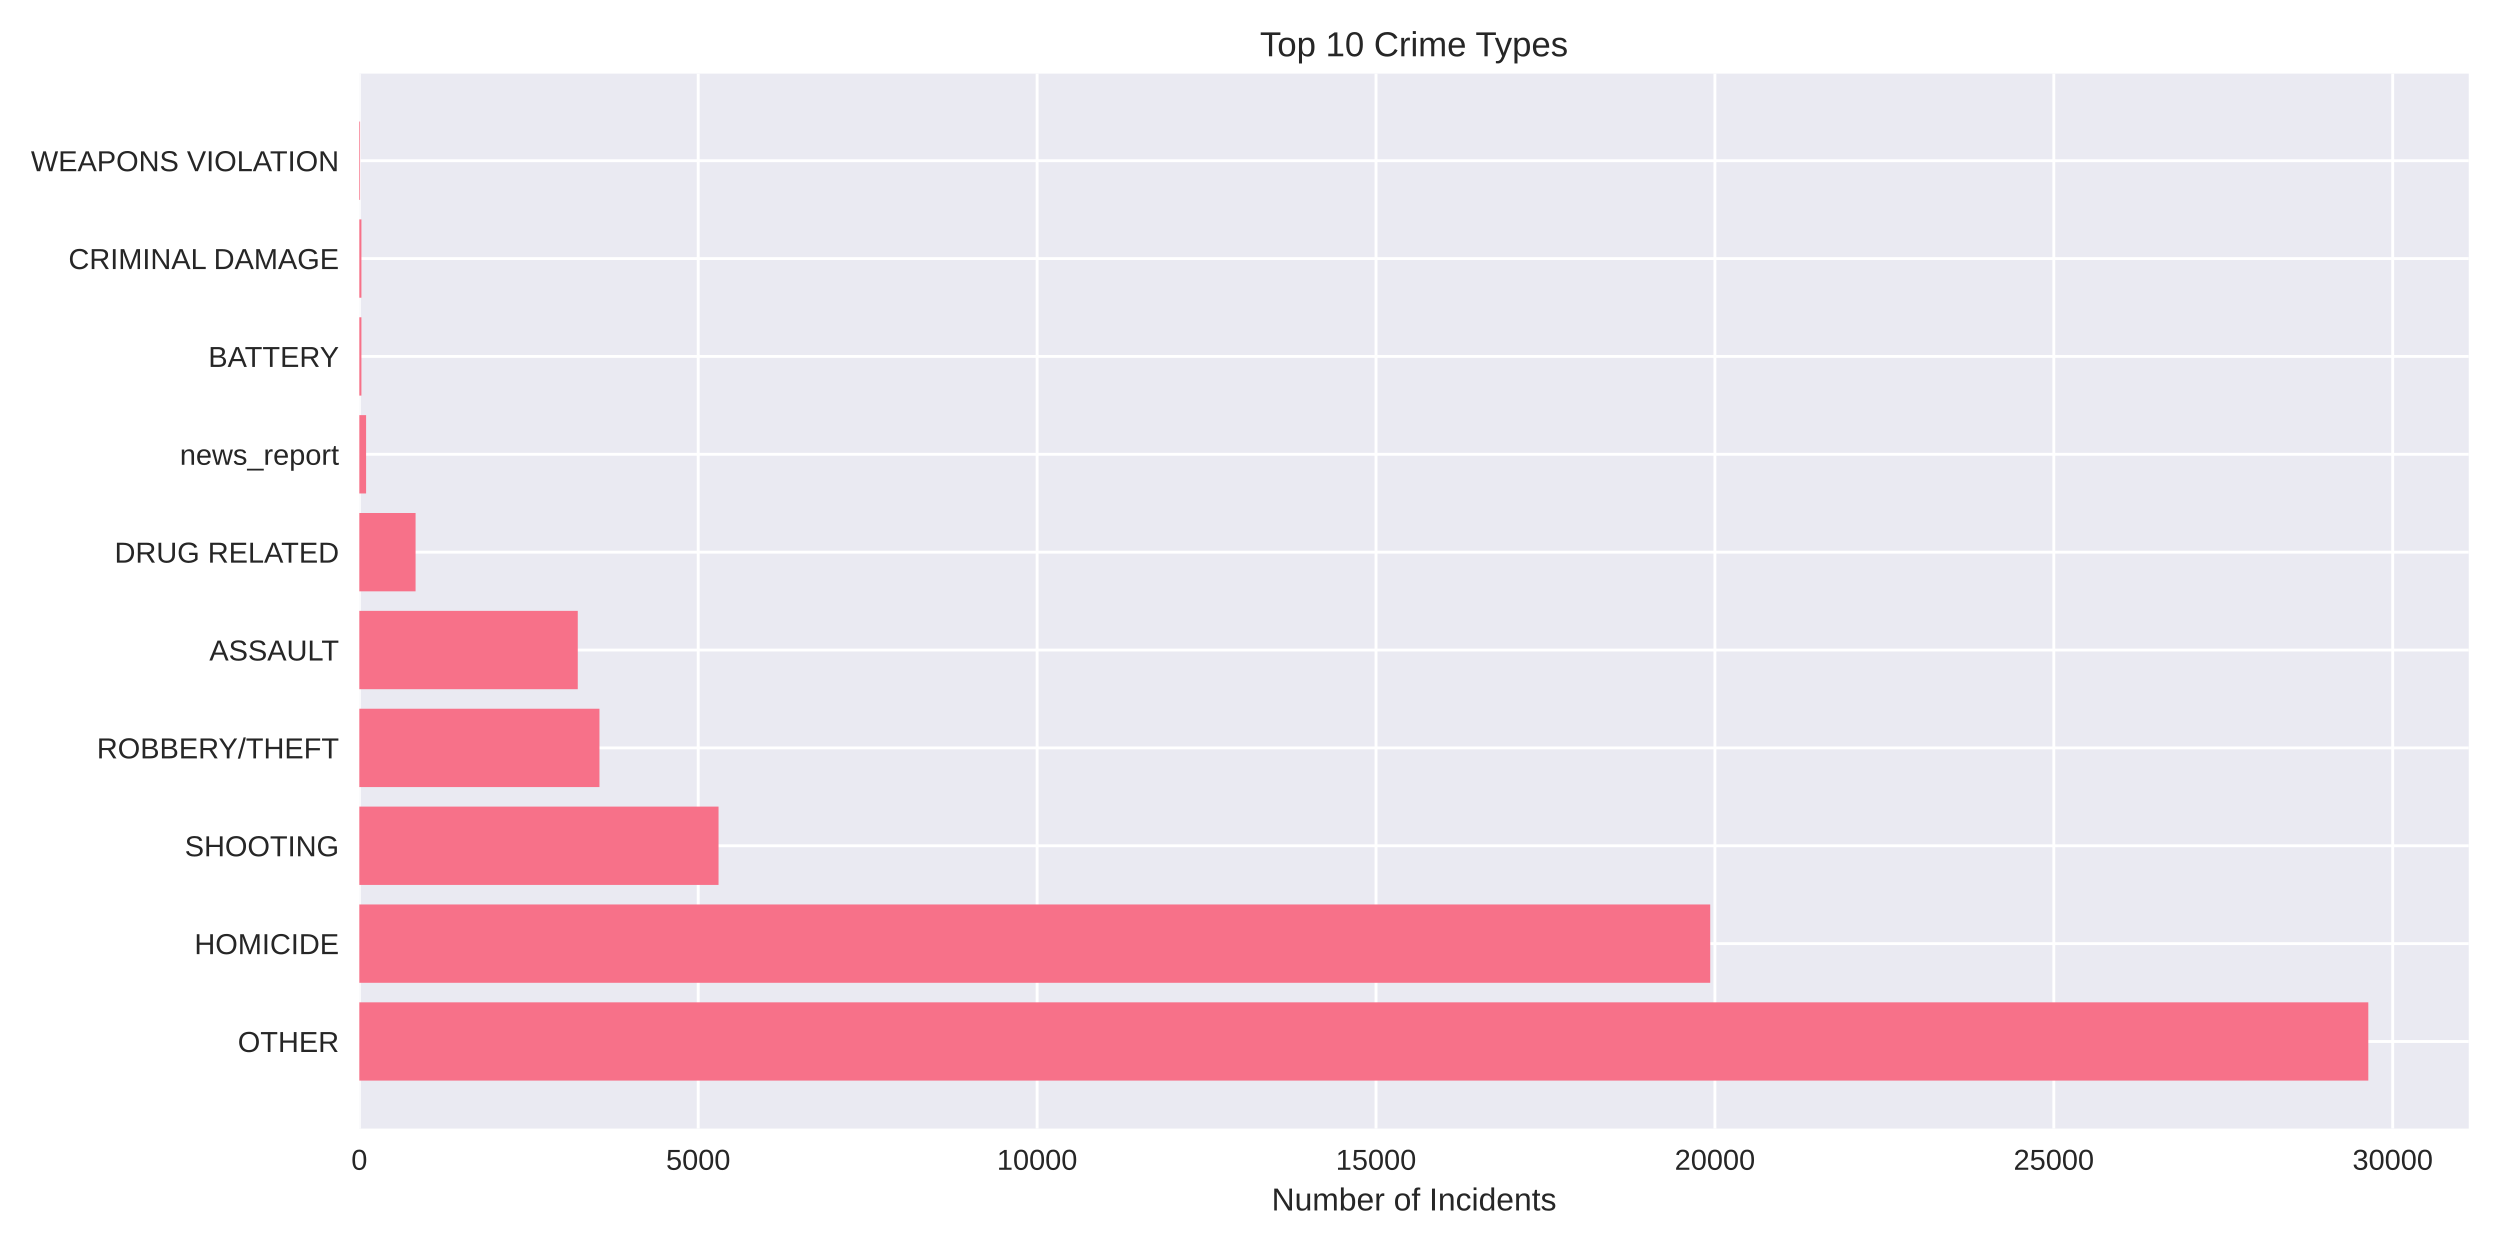
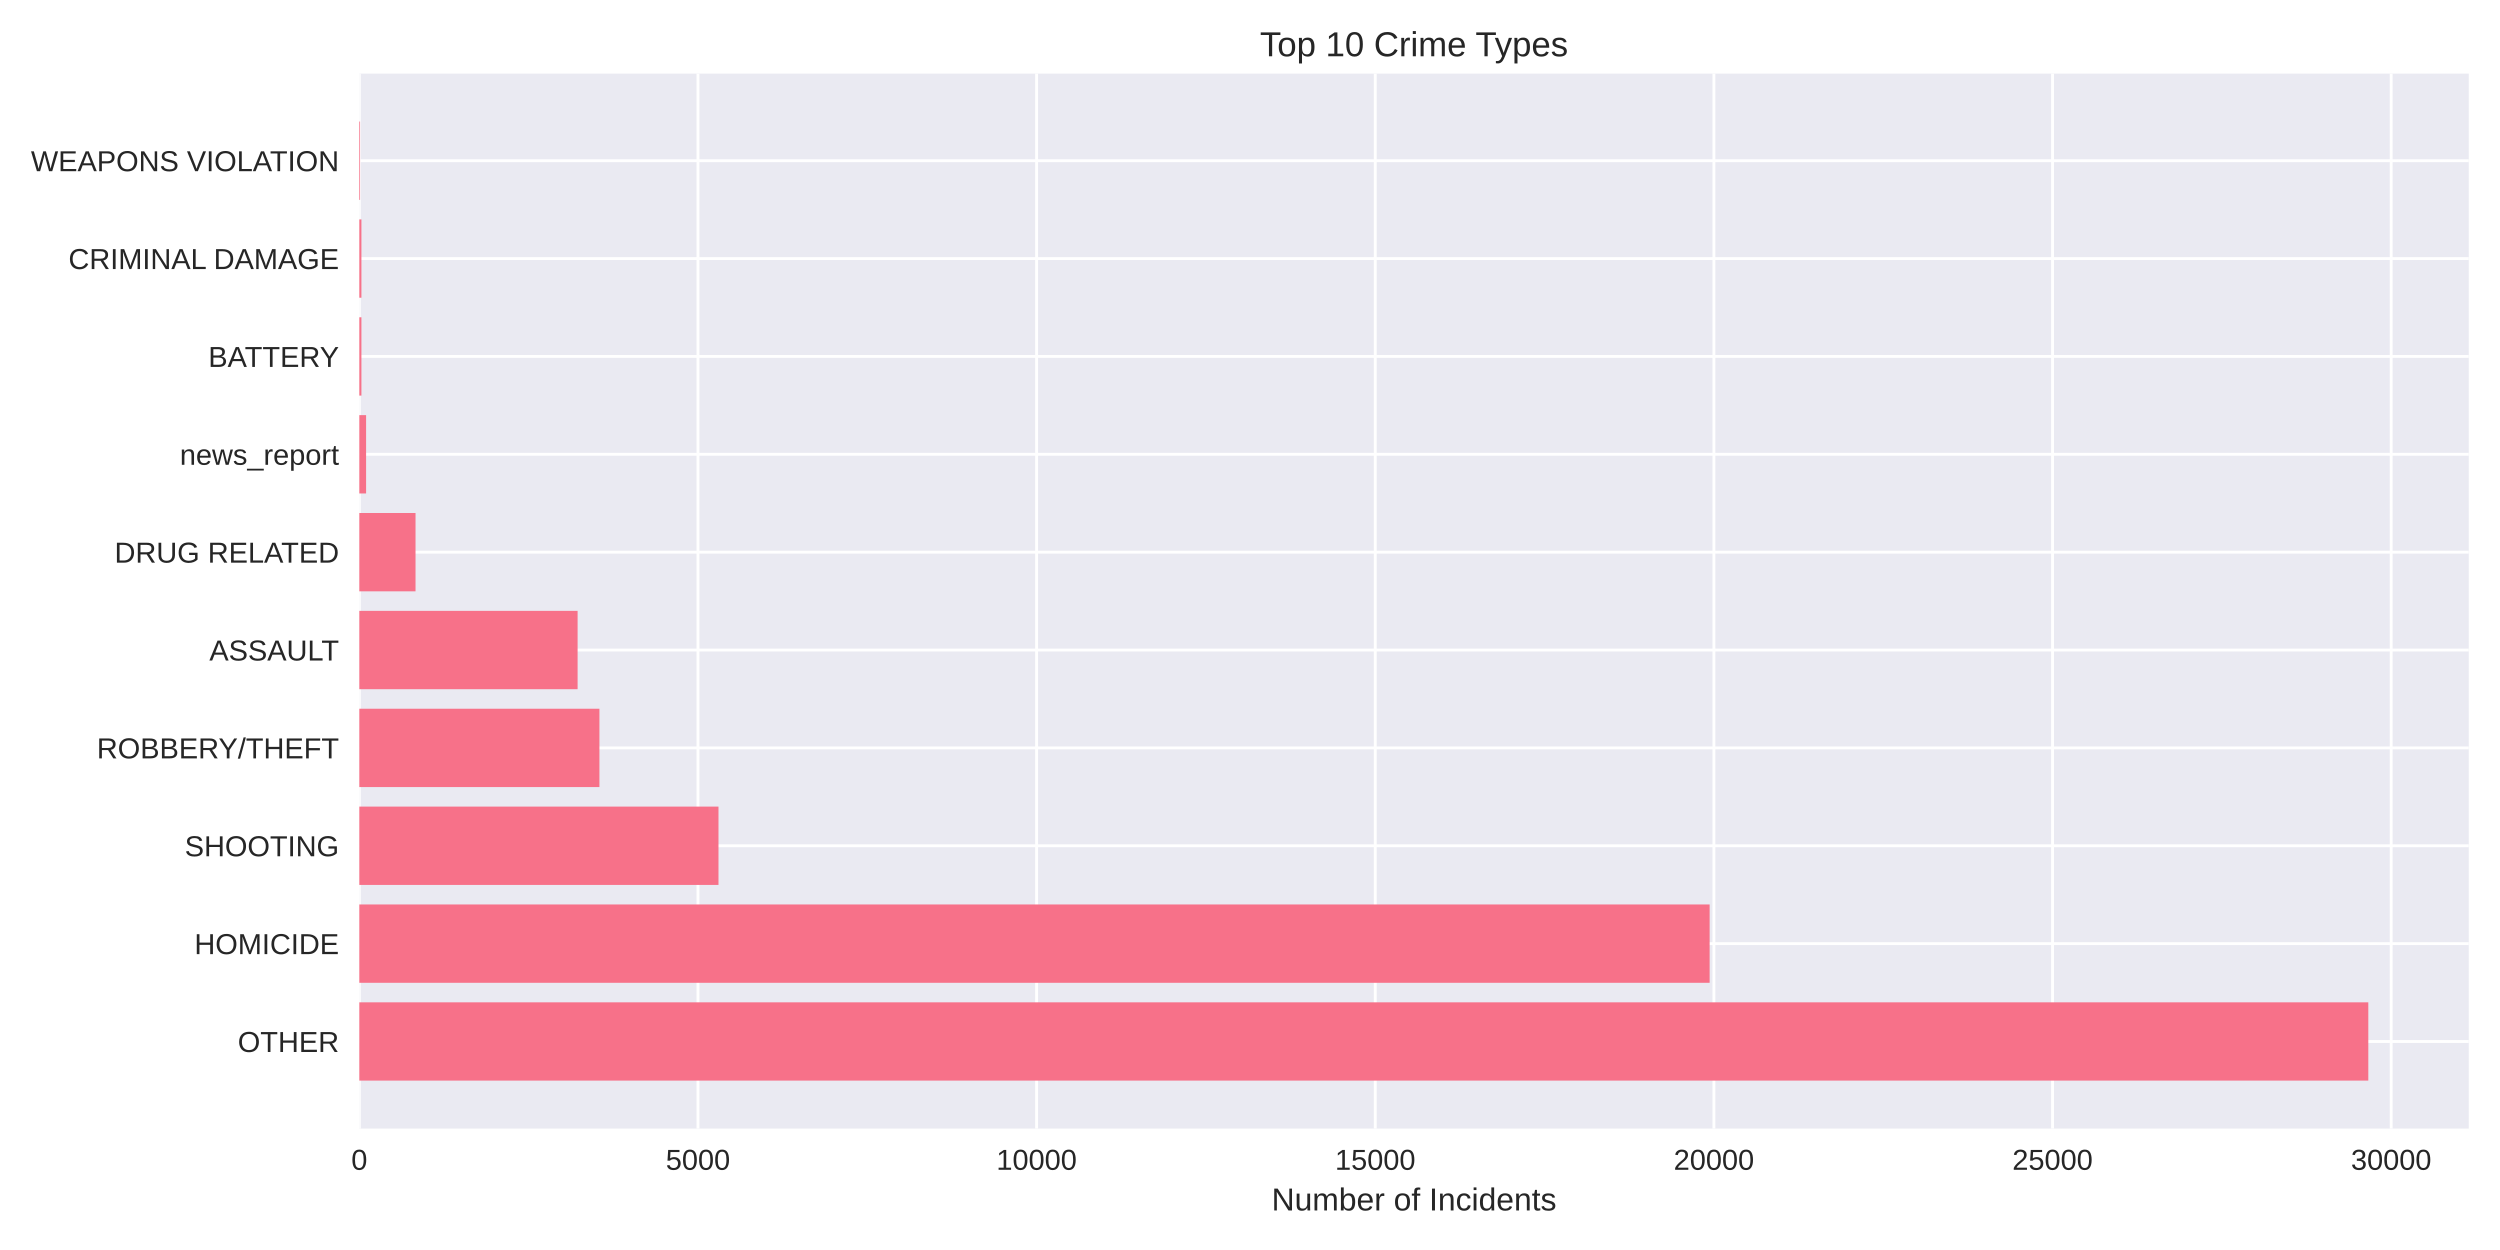
<svg xmlns="http://www.w3.org/2000/svg" width="864pt" height="432pt" viewBox="0 0 864 432" version="1.1">
  <defs>
    <style type="text/css">*{stroke-linejoin: round; stroke-linecap: butt}</style>
  </defs>
  <g id="figure_1">
    <g id="patch_1">
      <path d="M 0 432  L 864 432  L 864 0  L 0 0  z " style="fill: #ffffff" />
    </g>
    <g id="axes_1">
      <g id="patch_2">
        <path d="M 124.18 390.04  L 853.2 390.04  L 853.2 25.44  L 124.18 25.44  z " style="fill: #eaeaf2" />
      </g>
      <g id="matplotlib.axis_1">
        <g id="xtick_1">
          <g id="line2d_1">
-             <path d="M 124.18 390.04  L 124.18 25.44  " clip-path="url(#p64c03585cf)" style="fill: none; stroke: #ffffff; stroke-linecap: round" />
+             <path d="M 124.18 390.04  L 124.18 25.44  " clip-path="url(#p0e1834ca4d)" style="fill: none; stroke: #ffffff; stroke-linecap: round" />
          </g>
          <g id="line2d_2" />
          <g id="text_1">
            <text style="fill: #262626; font: 10px 'Arial', 'Liberation Sans', 'DejaVu Sans', 'Bitstream Vera Sans', sans-serif; text-anchor: middle" x="124.18" y="404.287" transform="rotate(-0 124.18 404.2869)">0</text>
          </g>
        </g>
        <g id="xtick_2">
          <g id="line2d_3">
-             <path d="M 241.303 390.04  L 241.303 25.44  " clip-path="url(#p64c03585cf)" style="fill: none; stroke: #ffffff; stroke-linecap: round" />
+             <path d="M 241.216 390.04  L 241.216 25.44  " clip-path="url(#p0e1834ca4d)" style="fill: none; stroke: #ffffff; stroke-linecap: round" />
          </g>
          <g id="line2d_4" />
          <g id="text_2">
-             <text style="fill: #262626; font: 10px 'Arial', 'Liberation Sans', 'DejaVu Sans', 'Bitstream Vera Sans', sans-serif; text-anchor: middle" x="241.303" y="404.287" transform="rotate(-0 241.3029 404.2869)">5000</text>
+             <text style="fill: #262626; font: 10px 'Arial', 'Liberation Sans', 'DejaVu Sans', 'Bitstream Vera Sans', sans-serif; text-anchor: middle" x="241.216" y="404.287" transform="rotate(-0 241.2161 404.2869)">5000</text>
          </g>
        </g>
        <g id="xtick_3">
          <g id="line2d_5">
-             <path d="M 358.426 390.04  L 358.426 25.44  " clip-path="url(#p64c03585cf)" style="fill: none; stroke: #ffffff; stroke-linecap: round" />
+             <path d="M 358.252 390.04  L 358.252 25.44  " clip-path="url(#p0e1834ca4d)" style="fill: none; stroke: #ffffff; stroke-linecap: round" />
          </g>
          <g id="line2d_6" />
          <g id="text_3">
-             <text style="fill: #262626; font: 10px 'Arial', 'Liberation Sans', 'DejaVu Sans', 'Bitstream Vera Sans', sans-serif; text-anchor: middle" x="358.426" y="404.287" transform="rotate(-0 358.4259 404.2869)">10000</text>
+             <text style="fill: #262626; font: 10px 'Arial', 'Liberation Sans', 'DejaVu Sans', 'Bitstream Vera Sans', sans-serif; text-anchor: middle" x="358.252" y="404.287" transform="rotate(-0 358.2521 404.2869)">10000</text>
          </g>
        </g>
        <g id="xtick_4">
          <g id="line2d_7">
-             <path d="M 475.549 390.04  L 475.549 25.44  " clip-path="url(#p64c03585cf)" style="fill: none; stroke: #ffffff; stroke-linecap: round" />
+             <path d="M 475.288 390.04  L 475.288 25.44  " clip-path="url(#p0e1834ca4d)" style="fill: none; stroke: #ffffff; stroke-linecap: round" />
          </g>
          <g id="line2d_8" />
          <g id="text_4">
-             <text style="fill: #262626; font: 10px 'Arial', 'Liberation Sans', 'DejaVu Sans', 'Bitstream Vera Sans', sans-serif; text-anchor: middle" x="475.549" y="404.287" transform="rotate(-0 475.5488 404.2869)">15000</text>
+             <text style="fill: #262626; font: 10px 'Arial', 'Liberation Sans', 'DejaVu Sans', 'Bitstream Vera Sans', sans-serif; text-anchor: middle" x="475.288" y="404.287" transform="rotate(-0 475.2882 404.2869)">15000</text>
          </g>
        </g>
        <g id="xtick_5">
          <g id="line2d_9">
-             <path d="M 592.672 390.04  L 592.672 25.44  " clip-path="url(#p64c03585cf)" style="fill: none; stroke: #ffffff; stroke-linecap: round" />
+             <path d="M 592.324 390.04  L 592.324 25.44  " clip-path="url(#p0e1834ca4d)" style="fill: none; stroke: #ffffff; stroke-linecap: round" />
          </g>
          <g id="line2d_10" />
          <g id="text_5">
-             <text style="fill: #262626; font: 10px 'Arial', 'Liberation Sans', 'DejaVu Sans', 'Bitstream Vera Sans', sans-serif; text-anchor: middle" x="592.672" y="404.287" transform="rotate(-0 592.6717 404.2869)">20000</text>
+             <text style="fill: #262626; font: 10px 'Arial', 'Liberation Sans', 'DejaVu Sans', 'Bitstream Vera Sans', sans-serif; text-anchor: middle" x="592.324" y="404.287" transform="rotate(-0 592.3243 404.2869)">20000</text>
          </g>
        </g>
        <g id="xtick_6">
          <g id="line2d_11">
-             <path d="M 709.795 390.04  L 709.795 25.44  " clip-path="url(#p64c03585cf)" style="fill: none; stroke: #ffffff; stroke-linecap: round" />
+             <path d="M 709.36 390.04  L 709.36 25.44  " clip-path="url(#p0e1834ca4d)" style="fill: none; stroke: #ffffff; stroke-linecap: round" />
          </g>
          <g id="line2d_12" />
          <g id="text_6">
-             <text style="fill: #262626; font: 10px 'Arial', 'Liberation Sans', 'DejaVu Sans', 'Bitstream Vera Sans', sans-serif; text-anchor: middle" x="709.795" y="404.287" transform="rotate(-0 709.7947 404.2869)">25000</text>
+             <text style="fill: #262626; font: 10px 'Arial', 'Liberation Sans', 'DejaVu Sans', 'Bitstream Vera Sans', sans-serif; text-anchor: middle" x="709.36" y="404.287" transform="rotate(-0 709.3603 404.2869)">25000</text>
          </g>
        </g>
        <g id="xtick_7">
          <g id="line2d_13">
-             <path d="M 826.918 390.04  L 826.918 25.44  " clip-path="url(#p64c03585cf)" style="fill: none; stroke: #ffffff; stroke-linecap: round" />
+             <path d="M 826.396 390.04  L 826.396 25.44  " clip-path="url(#p0e1834ca4d)" style="fill: none; stroke: #ffffff; stroke-linecap: round" />
          </g>
          <g id="line2d_14" />
          <g id="text_7">
-             <text style="fill: #262626; font: 10px 'Arial', 'Liberation Sans', 'DejaVu Sans', 'Bitstream Vera Sans', sans-serif; text-anchor: middle" x="826.918" y="404.287" transform="rotate(-0 826.9176 404.2869)">30000</text>
+             <text style="fill: #262626; font: 10px 'Arial', 'Liberation Sans', 'DejaVu Sans', 'Bitstream Vera Sans', sans-serif; text-anchor: middle" x="826.396" y="404.287" transform="rotate(-0 826.3964 404.2869)">30000</text>
          </g>
        </g>
        <g id="text_8">
          <text style="fill: #262626; font: 11px 'Arial', 'Liberation Sans', 'DejaVu Sans', 'Bitstream Vera Sans', sans-serif; text-anchor: middle" x="488.69" y="418.333" transform="rotate(-0 488.69 418.3334)">Number of Incidents</text>
        </g>
      </g>
      <g id="matplotlib.axis_2">
        <g id="ytick_1">
          <g id="line2d_15">
-             <path d="M 124.18 359.939  L 853.2 359.939  " clip-path="url(#p64c03585cf)" style="fill: none; stroke: #ffffff; stroke-linecap: round" />
+             <path d="M 124.18 359.939  L 853.2 359.939  " clip-path="url(#p0e1834ca4d)" style="fill: none; stroke: #ffffff; stroke-linecap: round" />
          </g>
          <g id="line2d_16" />
          <g id="text_9">
            <text style="fill: #262626; font: 10px 'Arial', 'Liberation Sans', 'DejaVu Sans', 'Bitstream Vera Sans', sans-serif; text-anchor: end" x="117.18" y="363.562" transform="rotate(-0 117.18 363.562)">OTHER</text>
          </g>
        </g>
        <g id="ytick_2">
          <g id="line2d_17">
-             <path d="M 124.18 326.117  L 853.2 326.117  " clip-path="url(#p64c03585cf)" style="fill: none; stroke: #ffffff; stroke-linecap: round" />
+             <path d="M 124.18 326.117  L 853.2 326.117  " clip-path="url(#p0e1834ca4d)" style="fill: none; stroke: #ffffff; stroke-linecap: round" />
          </g>
          <g id="line2d_18" />
          <g id="text_10">
            <text style="fill: #262626; font: 10px 'Arial', 'Liberation Sans', 'DejaVu Sans', 'Bitstream Vera Sans', sans-serif; text-anchor: end" x="117.18" y="329.74" transform="rotate(-0 117.18 329.7401)">HOMICIDE</text>
          </g>
        </g>
        <g id="ytick_3">
          <g id="line2d_19">
-             <path d="M 124.18 292.295  L 853.2 292.295  " clip-path="url(#p64c03585cf)" style="fill: none; stroke: #ffffff; stroke-linecap: round" />
+             <path d="M 124.18 292.295  L 853.2 292.295  " clip-path="url(#p0e1834ca4d)" style="fill: none; stroke: #ffffff; stroke-linecap: round" />
          </g>
          <g id="line2d_20" />
          <g id="text_11">
            <text style="fill: #262626; font: 10px 'Arial', 'Liberation Sans', 'DejaVu Sans', 'Bitstream Vera Sans', sans-serif; text-anchor: end" x="117.18" y="295.918" transform="rotate(-0 117.18 295.9182)">SHOOTING</text>
          </g>
        </g>
        <g id="ytick_4">
          <g id="line2d_21">
-             <path d="M 124.18 258.473  L 853.2 258.473  " clip-path="url(#p64c03585cf)" style="fill: none; stroke: #ffffff; stroke-linecap: round" />
+             <path d="M 124.18 258.473  L 853.2 258.473  " clip-path="url(#p0e1834ca4d)" style="fill: none; stroke: #ffffff; stroke-linecap: round" />
          </g>
          <g id="line2d_22" />
          <g id="text_12">
            <text style="fill: #262626; font: 10px 'Arial', 'Liberation Sans', 'DejaVu Sans', 'Bitstream Vera Sans', sans-serif; text-anchor: end" x="117.18" y="262.096" transform="rotate(-0 117.18 262.0963)">ROBBERY/THEFT</text>
          </g>
        </g>
        <g id="ytick_5">
          <g id="line2d_23">
-             <path d="M 124.18 224.651  L 853.2 224.651  " clip-path="url(#p64c03585cf)" style="fill: none; stroke: #ffffff; stroke-linecap: round" />
+             <path d="M 124.18 224.651  L 853.2 224.651  " clip-path="url(#p0e1834ca4d)" style="fill: none; stroke: #ffffff; stroke-linecap: round" />
          </g>
          <g id="line2d_24" />
          <g id="text_13">
            <text style="fill: #262626; font: 10px 'Arial', 'Liberation Sans', 'DejaVu Sans', 'Bitstream Vera Sans', sans-serif; text-anchor: end" x="117.18" y="228.274" transform="rotate(-0 117.18 228.2744)">ASSAULT</text>
          </g>
        </g>
        <g id="ytick_6">
          <g id="line2d_25">
-             <path d="M 124.18 190.829  L 853.2 190.829  " clip-path="url(#p64c03585cf)" style="fill: none; stroke: #ffffff; stroke-linecap: round" />
+             <path d="M 124.18 190.829  L 853.2 190.829  " clip-path="url(#p0e1834ca4d)" style="fill: none; stroke: #ffffff; stroke-linecap: round" />
          </g>
          <g id="line2d_26" />
          <g id="text_14">
            <text style="fill: #262626; font: 10px 'Arial', 'Liberation Sans', 'DejaVu Sans', 'Bitstream Vera Sans', sans-serif; text-anchor: end" x="117.18" y="194.452" transform="rotate(-0 117.18 194.4525)">DRUG RELATED</text>
          </g>
        </g>
        <g id="ytick_7">
          <g id="line2d_27">
-             <path d="M 124.18 157.007  L 853.2 157.007  " clip-path="url(#p64c03585cf)" style="fill: none; stroke: #ffffff; stroke-linecap: round" />
+             <path d="M 124.18 157.007  L 853.2 157.007  " clip-path="url(#p0e1834ca4d)" style="fill: none; stroke: #ffffff; stroke-linecap: round" />
          </g>
          <g id="line2d_28" />
          <g id="text_15">
            <text style="fill: #262626; font: 10px 'Arial', 'Liberation Sans', 'DejaVu Sans', 'Bitstream Vera Sans', sans-serif; text-anchor: end" x="117.18" y="160.631" transform="rotate(-0 117.18 160.6306)">news_report</text>
          </g>
        </g>
        <g id="ytick_8">
          <g id="line2d_29">
-             <path d="M 124.18 123.185  L 853.2 123.185  " clip-path="url(#p64c03585cf)" style="fill: none; stroke: #ffffff; stroke-linecap: round" />
+             <path d="M 124.18 123.185  L 853.2 123.185  " clip-path="url(#p0e1834ca4d)" style="fill: none; stroke: #ffffff; stroke-linecap: round" />
          </g>
          <g id="line2d_30" />
          <g id="text_16">
            <text style="fill: #262626; font: 10px 'Arial', 'Liberation Sans', 'DejaVu Sans', 'Bitstream Vera Sans', sans-serif; text-anchor: end" x="117.18" y="126.809" transform="rotate(-0 117.18 126.8087)">BATTERY</text>
          </g>
        </g>
        <g id="ytick_9">
          <g id="line2d_31">
-             <path d="M 124.18 89.363  L 853.2 89.363  " clip-path="url(#p64c03585cf)" style="fill: none; stroke: #ffffff; stroke-linecap: round" />
+             <path d="M 124.18 89.363  L 853.2 89.363  " clip-path="url(#p0e1834ca4d)" style="fill: none; stroke: #ffffff; stroke-linecap: round" />
          </g>
          <g id="line2d_32" />
          <g id="text_17">
            <text style="fill: #262626; font: 10px 'Arial', 'Liberation Sans', 'DejaVu Sans', 'Bitstream Vera Sans', sans-serif; text-anchor: end" x="117.18" y="92.987" transform="rotate(-0 117.18 92.98681)">CRIMINAL DAMAGE</text>
          </g>
        </g>
        <g id="ytick_10">
          <g id="line2d_33">
-             <path d="M 124.18 55.541  L 853.2 55.541  " clip-path="url(#p64c03585cf)" style="fill: none; stroke: #ffffff; stroke-linecap: round" />
+             <path d="M 124.18 55.541  L 853.2 55.541  " clip-path="url(#p0e1834ca4d)" style="fill: none; stroke: #ffffff; stroke-linecap: round" />
          </g>
          <g id="line2d_34" />
          <g id="text_18">
            <text style="fill: #262626; font: 10px 'Arial', 'Liberation Sans', 'DejaVu Sans', 'Bitstream Vera Sans', sans-serif; text-anchor: end" x="117.18" y="59.165" transform="rotate(-0 117.18 59.16492)">WEAPONS VIOLATION</text>
          </g>
        </g>
      </g>
      <g id="patch_3">
-         <path d="M 124.18 373.467  L 818.485 373.467  L 818.485 346.41  L 124.18 346.41  z " clip-path="url(#p64c03585cf)" style="fill: #f77189" />
+         <path d="M 124.18 373.467  L 818.485 373.467  L 818.485 346.41  L 124.18 346.41  z " clip-path="url(#p0e1834ca4d)" style="fill: #f77189" />
      </g>
      <g id="patch_4">
-         <path d="M 124.18 339.645  L 591.055 339.645  L 591.055 312.588  L 124.18 312.588  z " clip-path="url(#p64c03585cf)" style="fill: #f77189" />
+         <path d="M 124.18 339.645  L 590.85 339.645  L 590.85 312.588  L 124.18 312.588  z " clip-path="url(#p0e1834ca4d)" style="fill: #f77189" />
      </g>
      <g id="patch_5">
-         <path d="M 124.18 305.823  L 248.33 305.823  L 248.33 278.766  L 124.18 278.766  z " clip-path="url(#p64c03585cf)" style="fill: #f77189" />
+         <path d="M 124.18 305.823  L 248.308 305.823  L 248.308 278.766  L 124.18 278.766  z " clip-path="url(#p0e1834ca4d)" style="fill: #f77189" />
      </g>
      <g id="patch_6">
-         <path d="M 124.18 272.002  L 207.173 272.002  L 207.173 244.944  L 124.18 244.944  z " clip-path="url(#p64c03585cf)" style="fill: #f77189" />
+         <path d="M 124.18 272.002  L 207.159 272.002  L 207.159 244.944  L 124.18 244.944  z " clip-path="url(#p0e1834ca4d)" style="fill: #f77189" />
      </g>
      <g id="patch_7">
-         <path d="M 124.18 238.18  L 199.677 238.18  L 199.677 211.122  L 124.18 211.122  z " clip-path="url(#p64c03585cf)" style="fill: #f77189" />
+         <path d="M 124.18 238.18  L 199.621 238.18  L 199.621 211.122  L 124.18 211.122  z " clip-path="url(#p0e1834ca4d)" style="fill: #f77189" />
      </g>
      <g id="patch_8">
-         <path d="M 124.18 204.358  L 143.622 204.358  L 143.622 177.3  L 124.18 177.3  z " clip-path="url(#p64c03585cf)" style="fill: #f77189" />
+         <path d="M 124.18 204.358  L 143.608 204.358  L 143.608 177.3  L 124.18 177.3  z " clip-path="url(#p0e1834ca4d)" style="fill: #f77189" />
      </g>
      <g id="patch_9">
-         <path d="M 124.18 170.536  L 126.522 170.536  L 126.522 143.478  L 124.18 143.478  z " clip-path="url(#p64c03585cf)" style="fill: #f77189" />
+         <path d="M 124.18 170.536  L 126.521 170.536  L 126.521 143.478  L 124.18 143.478  z " clip-path="url(#p0e1834ca4d)" style="fill: #f77189" />
      </g>
      <g id="patch_10">
-         <path d="M 124.18 136.714  L 124.906 136.714  L 124.906 109.657  L 124.18 109.657  z " clip-path="url(#p64c03585cf)" style="fill: #f77189" />
+         <path d="M 124.18 136.714  L 124.906 136.714  L 124.906 109.657  L 124.18 109.657  z " clip-path="url(#p0e1834ca4d)" style="fill: #f77189" />
      </g>
      <g id="patch_11">
-         <path d="M 124.18 102.892  L 124.906 102.892  L 124.906 75.835  L 124.18 75.835  z " clip-path="url(#p64c03585cf)" style="fill: #f77189" />
+         <path d="M 124.18 102.892  L 124.906 102.892  L 124.906 75.835  L 124.18 75.835  z " clip-path="url(#p0e1834ca4d)" style="fill: #f77189" />
      </g>
      <g id="patch_12">
-         <path d="M 124.18 69.07  L 124.438 69.07  L 124.438 42.013  L 124.18 42.013  z " clip-path="url(#p64c03585cf)" style="fill: #f77189" />
+         <path d="M 124.18 69.07  L 124.437 69.07  L 124.437 42.013  L 124.18 42.013  z " clip-path="url(#p0e1834ca4d)" style="fill: #f77189" />
      </g>
      <g id="patch_13">
        <path d="M 124.18 390.04  L 124.18 25.44  " style="fill: none" />
      </g>
      <g id="patch_14">
        <path d="M 853.2 390.04  L 853.2 25.44  " style="fill: none" />
      </g>
      <g id="patch_15">
        <path d="M 124.18 390.04  L 853.2 390.04  " style="fill: none" />
      </g>
      <g id="patch_16">
        <path d="M 124.18 25.44  L 853.2 25.44  " style="fill: none" />
      </g>
      <g id="text_19">
        <text style="fill: #262626; font: 12px 'Arial', 'Liberation Sans', 'DejaVu Sans', 'Bitstream Vera Sans', sans-serif; text-anchor: middle" x="488.69" y="19.44" transform="rotate(-0 488.69 19.44)">Top 10 Crime Types</text>
      </g>
    </g>
  </g>
  <defs>
-     <clipPath id="p64c03585cf">
+     <clipPath id="p0e1834ca4d">
      <rect x="124.18" y="25.44" width="729.02" height="364.6" />
    </clipPath>
  </defs>
</svg>
